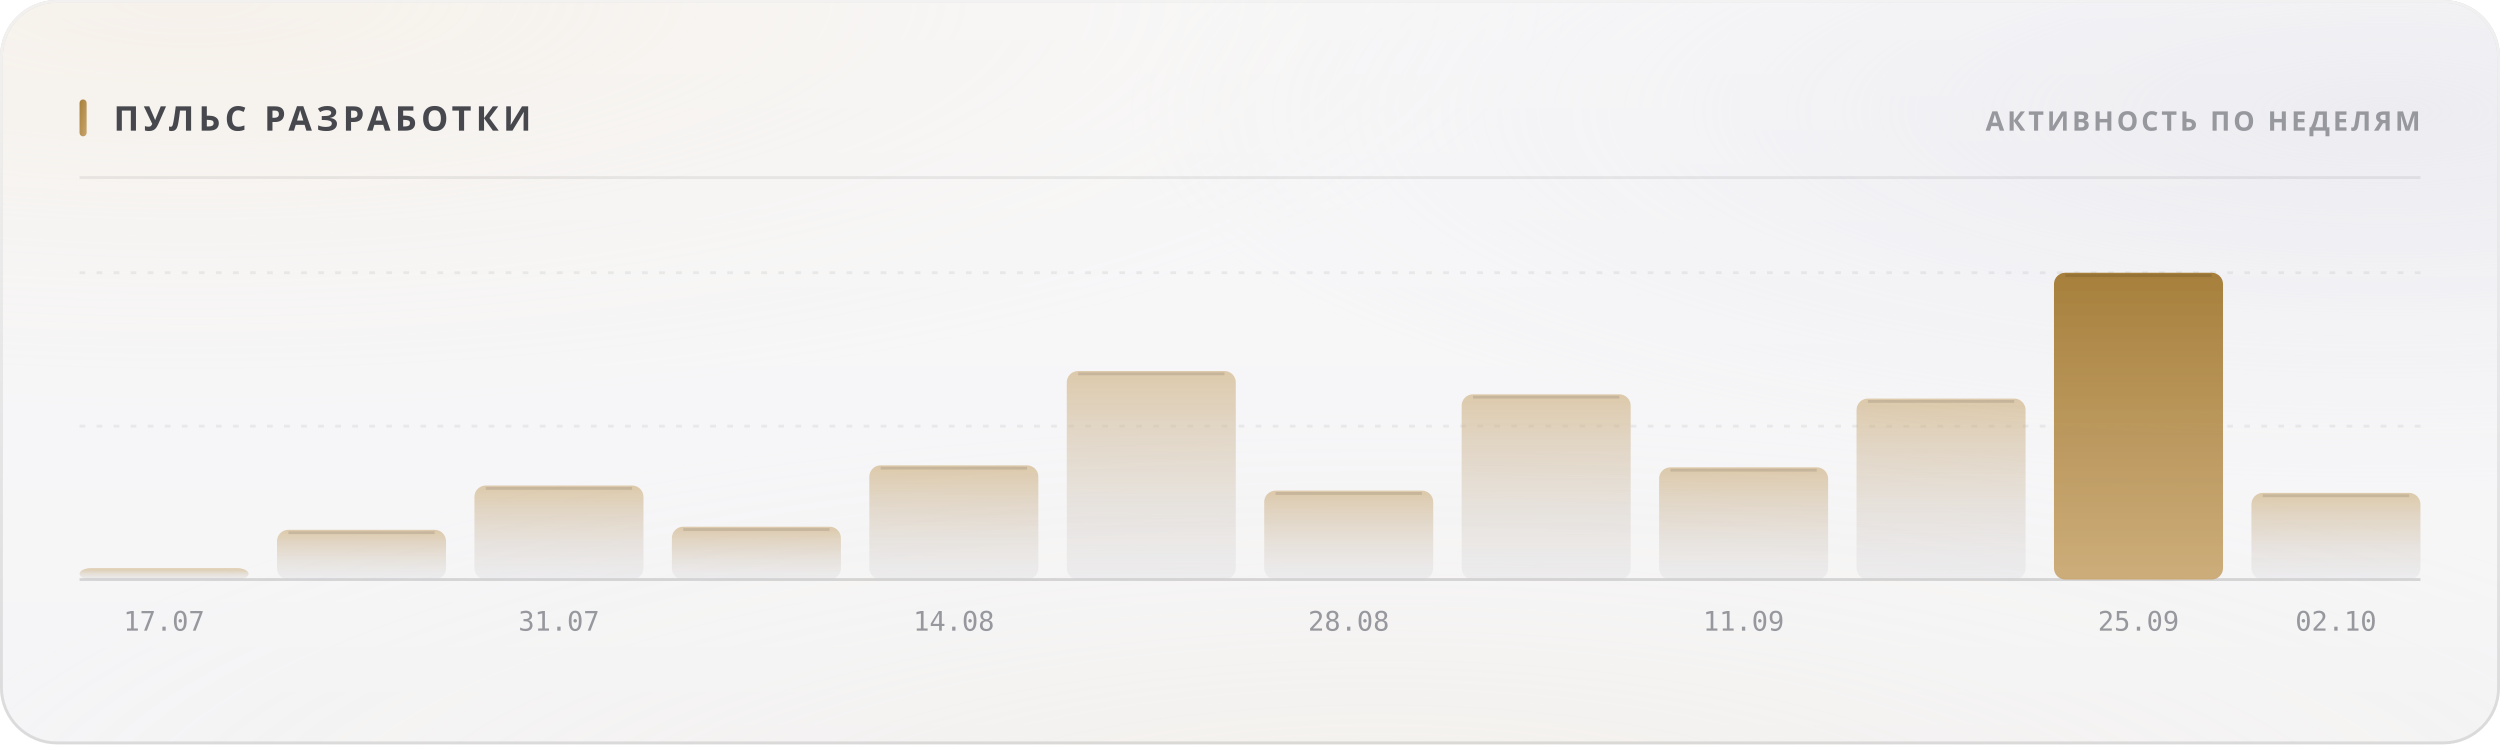
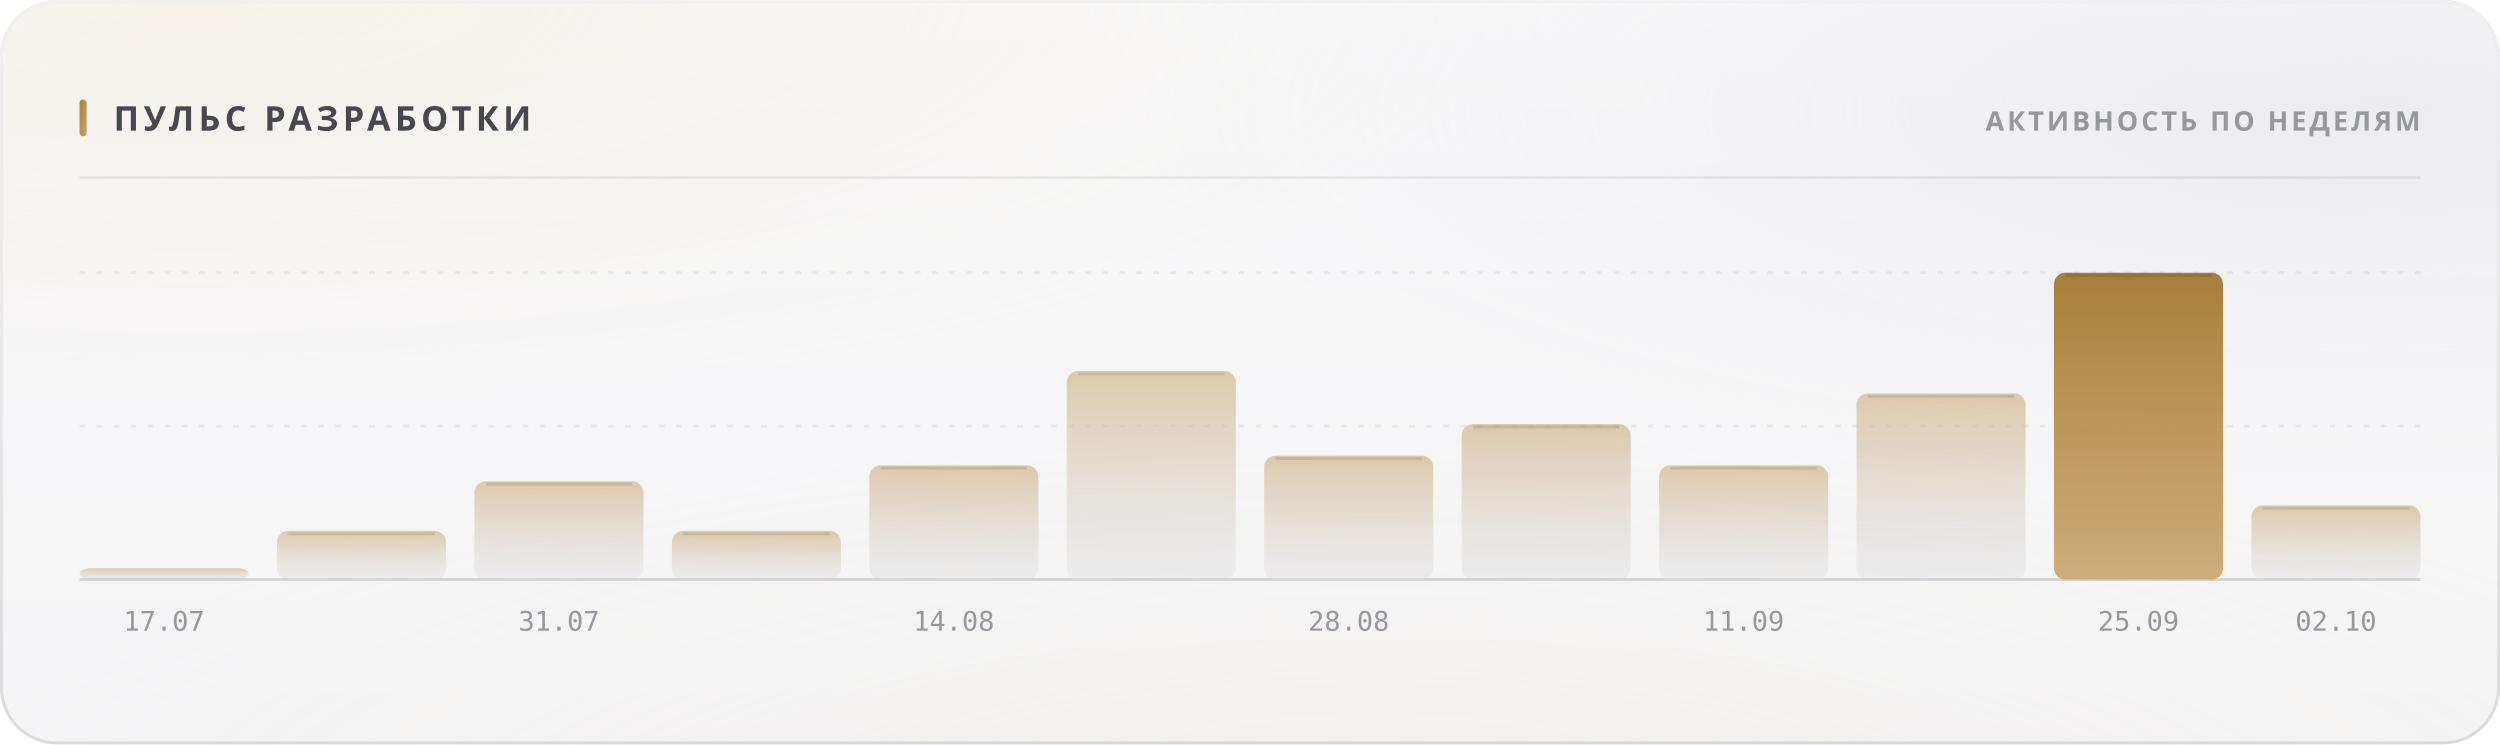
<svg xmlns="http://www.w3.org/2000/svg" width="880" height="262" viewBox="0 0 880 262" role="img">
  <style>
  text { font-family: -apple-system, BlinkMacSystemFont, 'Segoe UI', 'Noto Sans', Helvetica, Arial, sans-serif; }
  .mono { font-family: ui-monospace, 'SF Mono', 'Cascadia Mono', 'DejaVu Sans Mono', Menlo, Consolas, monospace; font-variant-numeric: tabular-nums; }
  .caps { letter-spacing: .1em; text-transform: uppercase; }

  @keyframes sheen  { from { transform: translateX(-120%); } to { transform: translateX(260%); } }
  @keyframes rise   { from { opacity: 0; transform: translateY(6px); } to { opacity: 1; transform: none; } }
  @keyframes slide  { from { opacity: 0; transform: translateX(-8px); } to { opacity: 1; transform: none; } }
  @keyframes grow   { from { transform: scaleY(0); } to { transform: scaleY(1); } }
  @keyframes widen  { from { transform: scaleX(0); } to { transform: scaleX(1); } }
  @keyframes draw   { from { stroke-dashoffset: 200; } to { stroke-dashoffset: 0; } }

  .sheen { animation: sheen 5.5s cubic-bezier(.45,0,.2,1) infinite; }
  .rise  { animation: rise .5s cubic-bezier(.16,1,.3,1) both; }
  .slide { animation: slide .42s cubic-bezier(.16,1,.3,1) both; }
  .bar   { transform-box: fill-box; transform-origin: 50% 100%;
           animation: grow .62s cubic-bezier(.16,1,.3,1) both; }
  .fill  { transform-box: fill-box; transform-origin: 0% 50%;
           animation: widen .8s cubic-bezier(.16,1,.3,1) both; }
  /* The hidden start state lives in the keyframes, never in the static rule.
     A renderer that ignores CSS animations then falls back to the FINISHED
     state — a drawn line, visible text — instead of an empty panel. */
  .spark { stroke-dasharray: 200;
           animation: draw 1.1s cubic-bezier(.16,1,.3,1) both; }

  @media (prefers-reduced-motion: reduce) {
    .sheen { animation: none; opacity: 0; }
    .rise, .slide, .bar, .fill, .spark { animation: none; opacity: 1; transform: none;
                                         stroke-dashoffset: 0; }
  }</style>
  <defs>
    <filter id="grain5" x="0" y="0" width="100%" height="100%">
      <feTurbulence type="fractalNoise" baseFrequency="0.85" numOctaves="3" stitchTiles="stitch" />
      <feColorMatrix type="saturate" values="0" />
    </filter>
    <linearGradient id="accent1" x1="0" y1="0" x2="1" y2="1">
      <stop offset="0%" stop-color="#a67f3b" />
      <stop offset="100%" stop-color="#c8a56c" />
    </linearGradient>
    <radialGradient id="aurora6" cx="0.08" cy="0" r="0.55">
      <stop offset="0%" stop-color="#e7c99a" stop-opacity="0.28" />
      <stop offset="55%" stop-color="#e7c99a" stop-opacity="0.098" />
      <stop offset="100%" stop-color="#e7c99a" stop-opacity="0" />
    </radialGradient>
    <radialGradient id="aurora7" cx="0.95" cy="0.15" r="0.5">
      <stop offset="0%" stop-color="#ccccdb" stop-opacity="0.45" />
      <stop offset="55%" stop-color="#ccccdb" stop-opacity="0.158" />
      <stop offset="100%" stop-color="#ccccdb" stop-opacity="0" />
    </radialGradient>
    <radialGradient id="aurora8" cx="0.55" cy="1.15" r="0.6">
      <stop offset="0%" stop-color="#ead4b3" stop-opacity="0.2" />
      <stop offset="55%" stop-color="#ead4b3" stop-opacity="0.07" />
      <stop offset="100%" stop-color="#ead4b3" stop-opacity="0" />
    </radialGradient>
    <linearGradient id="glass2" x1="0" y1="0" x2="0" y2="1">
      <stop offset="0%" stop-color="#ffffff" stop-opacity="0.42" />
      <stop offset="100%" stop-color="#ffffff" stop-opacity="0.16" />
    </linearGradient>
    <linearGradient id="rim3" x1="0" y1="0" x2="0" y2="1">
      <stop offset="0%" stop-color="#ffffff" stop-opacity="0.7" />
      <stop offset="100%" stop-color="#ffffff" stop-opacity="0.15" />
    </linearGradient>
    <linearGradient id="spec4" x1="0" y1="0" x2="1" y2="0">
      <stop offset="0%" stop-color="#ffffff" stop-opacity="0" />
      <stop offset="35%" stop-color="#ffffff" stop-opacity="0.72" />
      <stop offset="70%" stop-color="#ffffff" stop-opacity="0.252" />
      <stop offset="100%" stop-color="#ffffff" stop-opacity="0" />
    </linearGradient>
    <linearGradient id="barfill9" x1="0" y1="0" x2="0" y2="1">
      <stop offset="0%" stop-color="#c8a56c" stop-opacity="0.55" />
      <stop offset="100%" stop-color="#cdcdd4" stop-opacity="0.22" />
    </linearGradient>
    <linearGradient id="barfill10" x1="0" y1="0" x2="0" y2="1">
      <stop offset="0%" stop-color="#c8a56c" stop-opacity="0.55" />
      <stop offset="100%" stop-color="#cdcdd4" stop-opacity="0.22" />
    </linearGradient>
    <linearGradient id="barfill11" x1="0" y1="0" x2="0" y2="1">
      <stop offset="0%" stop-color="#c8a56c" stop-opacity="0.55" />
      <stop offset="100%" stop-color="#cdcdd4" stop-opacity="0.22" />
    </linearGradient>
    <linearGradient id="barfill12" x1="0" y1="0" x2="0" y2="1">
      <stop offset="0%" stop-color="#c8a56c" stop-opacity="0.55" />
      <stop offset="100%" stop-color="#cdcdd4" stop-opacity="0.22" />
    </linearGradient>
    <linearGradient id="barfill13" x1="0" y1="0" x2="0" y2="1">
      <stop offset="0%" stop-color="#c8a56c" stop-opacity="0.55" />
      <stop offset="100%" stop-color="#cdcdd4" stop-opacity="0.22" />
    </linearGradient>
    <linearGradient id="barfill14" x1="0" y1="0" x2="0" y2="1">
      <stop offset="0%" stop-color="#c8a56c" stop-opacity="0.55" />
      <stop offset="100%" stop-color="#cdcdd4" stop-opacity="0.22" />
    </linearGradient>
    <linearGradient id="barfill15" x1="0" y1="0" x2="0" y2="1">
      <stop offset="0%" stop-color="#c8a56c" stop-opacity="0.55" />
      <stop offset="100%" stop-color="#cdcdd4" stop-opacity="0.22" />
    </linearGradient>
    <linearGradient id="barfill16" x1="0" y1="0" x2="0" y2="1">
      <stop offset="0%" stop-color="#c8a56c" stop-opacity="0.55" />
      <stop offset="100%" stop-color="#cdcdd4" stop-opacity="0.22" />
    </linearGradient>
    <linearGradient id="barfill17" x1="0" y1="0" x2="0" y2="1">
      <stop offset="0%" stop-color="#c8a56c" stop-opacity="0.55" />
      <stop offset="100%" stop-color="#cdcdd4" stop-opacity="0.22" />
    </linearGradient>
    <linearGradient id="barfill18" x1="0" y1="0" x2="0" y2="1">
      <stop offset="0%" stop-color="#c8a56c" stop-opacity="0.55" />
      <stop offset="100%" stop-color="#cdcdd4" stop-opacity="0.22" />
    </linearGradient>
    <linearGradient id="barfill19" x1="0" y1="0" x2="0" y2="1">
      <stop offset="0%" stop-color="#a67f3b" stop-opacity="1" />
      <stop offset="100%" stop-color="#c8a56c" stop-opacity="0.9" />
    </linearGradient>
    <linearGradient id="barfill20" x1="0" y1="0" x2="0" y2="1">
      <stop offset="0%" stop-color="#c8a56c" stop-opacity="0.55" />
      <stop offset="100%" stop-color="#cdcdd4" stop-opacity="0.22" />
    </linearGradient>
  </defs>
  <rect width="880" height="262" rx="20" fill="#f3f3f5" />
  <rect width="880" height="262" rx="20" fill="url(#aurora6)" />
  <rect width="880" height="262" rx="20" fill="url(#aurora7)" />
  <rect width="880" height="262" rx="20" fill="url(#aurora8)" />
  <rect width="880" height="262" rx="20" fill="url(#glass2)" />
  <rect width="880" height="262" rx="20" filter="url(#grain5)" opacity="0.06" style="mix-blend-mode:overlay" />
  <rect x=".5" y=".5" width="879" height="261" rx="19.5" fill="none" stroke="rgba(10,10,12,0.14)" />
  <rect x=".5" y=".5" width="879" height="261" rx="19.5" fill="none" stroke="url(#rim3)" />
  <path d="M20 1 H860" stroke="url(#spec4)" stroke-width="1.2" fill="none" />
  <rect x="28" y="35" width="2.5" height="13" rx="1.25" fill="url(#accent1)" />
  <text x="40" y="46" font-size="12" font-weight="700" fill="#47474e" letter-spacing="0.13em">ПУЛЬС РАЗРАБОТКИ</text>
  <text x="852" y="46" font-size="9.5" font-weight="600" fill="#97989e" text-anchor="end" letter-spacing="0.11em">АКТИВНОСТЬ ПО НЕДЕЛЯМ</text>
  <path d="M28 62.5 H852" stroke="rgba(10,10,12,0.07)" stroke-width="1" />
  <path d="M28 150.0 H852" stroke="rgba(10,10,12,0.06)" stroke-width="1" stroke-dasharray="2 4" />
  <path d="M28 96.0 H852" stroke="rgba(10,10,12,0.06)" stroke-width="1" stroke-dasharray="2 4" />
  <path d="M28 204 H852" stroke="rgba(10,10,12,0.14)" stroke-width="1" />
  <rect class="bar" x="28.0" y="200.0" width="59.5" height="4.0" rx="4" fill="url(#barfill9)" opacity="1" style="animation-delay:0s" />
  <text x="57.75" y="222" font-size="9.5" font-weight="400" fill="#97989e" text-anchor="middle" class="mono">17.07</text>
-   <rect class="bar" x="97.5" y="186.5" width="59.5" height="17.5" rx="4" fill="url(#barfill10)" opacity="1" style="animation-delay:0.038s" />
-   <path d="M101.5 187.5 H153.0" stroke="rgba(10,10,12,0.11)" stroke-width="1" />
-   <rect class="bar" x="167.0" y="170.9" width="59.5" height="33.1" rx="4" fill="url(#barfill11)" opacity="1" style="animation-delay:0.076s" />
-   <path d="M171.0 171.9 H222.5" stroke="rgba(10,10,12,0.11)" stroke-width="1" />
+   <rect class="bar" x="97.5" y="186.9" width="59.5" height="17.1" rx="4" fill="url(#barfill10)" opacity="1" style="animation-delay:0.038s" />
+   <path d="M101.5 187.9 H153.0" stroke="rgba(10,10,12,0.11)" stroke-width="1" />
+   <rect class="bar" x="167.0" y="169.4" width="59.5" height="34.6" rx="4" fill="url(#barfill11)" opacity="1" style="animation-delay:0.076s" />
+   <path d="M171.0 170.4 H222.5" stroke="rgba(10,10,12,0.11)" stroke-width="1" />
  <text x="196.75" y="222" font-size="9.5" font-weight="400" fill="#97989e" text-anchor="middle" class="mono">31.07</text>
-   <rect class="bar" x="236.5" y="185.4" width="59.5" height="18.6" rx="4" fill="url(#barfill12)" opacity="1" style="animation-delay:0.114s" />
-   <path d="M240.5 186.4 H292.0" stroke="rgba(10,10,12,0.11)" stroke-width="1" />
+   <rect class="bar" x="236.5" y="186.9" width="59.5" height="17.1" rx="4" fill="url(#barfill12)" opacity="1" style="animation-delay:0.114s" />
+   <path d="M240.5 187.9 H292.0" stroke="rgba(10,10,12,0.11)" stroke-width="1" />
  <rect class="bar" x="306.0" y="163.8" width="59.5" height="40.2" rx="4" fill="url(#barfill13)" opacity="1" style="animation-delay:0.152s" />
  <path d="M310.0 164.8 H361.5" stroke="rgba(10,10,12,0.11)" stroke-width="1" />
  <text x="335.75" y="222" font-size="9.5" font-weight="400" fill="#97989e" text-anchor="middle" class="mono">14.08</text>
  <rect class="bar" x="375.5" y="130.6" width="59.5" height="73.4" rx="4" fill="url(#barfill14)" opacity="1" style="animation-delay:0.19s" />
  <path d="M379.5 131.6 H431.0" stroke="rgba(10,10,12,0.11)" stroke-width="1" />
-   <rect class="bar" x="445.0" y="172.7" width="59.5" height="31.3" rx="4" fill="url(#barfill15)" opacity="1" style="animation-delay:0.228s" />
-   <path d="M449.0 173.7 H500.5" stroke="rgba(10,10,12,0.11)" stroke-width="1" />
+   <rect class="bar" x="445.0" y="160.4" width="59.5" height="43.6" rx="4" fill="url(#barfill15)" opacity="1" style="animation-delay:0.228s" />
+   <path d="M449.0 161.4 H500.5" stroke="rgba(10,10,12,0.11)" stroke-width="1" />
  <text x="474.75" y="222" font-size="9.5" font-weight="400" fill="#97989e" text-anchor="middle" class="mono">28.08</text>
-   <rect class="bar" x="514.5" y="138.8" width="59.5" height="65.2" rx="4" fill="url(#barfill16)" opacity="1" style="animation-delay:0.266s" />
-   <path d="M518.5 139.8 H570.0" stroke="rgba(10,10,12,0.11)" stroke-width="1" />
-   <rect class="bar" x="584.0" y="164.5" width="59.5" height="39.5" rx="4" fill="url(#barfill17)" opacity="1" style="animation-delay:0.304s" />
-   <path d="M588.0 165.5 H639.5" stroke="rgba(10,10,12,0.11)" stroke-width="1" />
+   <rect class="bar" x="514.5" y="149.3" width="59.5" height="54.7" rx="4" fill="url(#barfill16)" opacity="1" style="animation-delay:0.266s" />
+   <path d="M518.5 150.3 H570.0" stroke="rgba(10,10,12,0.11)" stroke-width="1" />
+   <rect class="bar" x="584.0" y="163.8" width="59.5" height="40.2" rx="4" fill="url(#barfill17)" opacity="1" style="animation-delay:0.304s" />
+   <path d="M588.0 164.8 H639.5" stroke="rgba(10,10,12,0.11)" stroke-width="1" />
  <text x="613.75" y="222" font-size="9.5" font-weight="400" fill="#97989e" text-anchor="middle" class="mono">11.09</text>
-   <rect class="bar" x="653.5" y="140.3" width="59.5" height="63.7" rx="4" fill="url(#barfill18)" opacity="1" style="animation-delay:0.342s" />
-   <path d="M657.5 141.3 H709.0" stroke="rgba(10,10,12,0.11)" stroke-width="1" />
+   <rect class="bar" x="653.5" y="138.5" width="59.5" height="65.5" rx="4" fill="url(#barfill18)" opacity="1" style="animation-delay:0.342s" />
+   <path d="M657.5 139.5 H709.0" stroke="rgba(10,10,12,0.11)" stroke-width="1" />
  <rect class="bar" x="723.0" y="96.0" width="59.5" height="108.0" rx="4" fill="url(#barfill19)" opacity="1" style="animation-delay:0.38s" />
  <path d="M727.0 97.0 H778.5" stroke="rgba(10,10,12,0.11)" stroke-width="1" />
  <text x="752.75" y="222" font-size="9.5" font-weight="400" fill="#97989e" text-anchor="middle" class="mono">25.09</text>
-   <rect class="bar" x="792.5" y="173.5" width="59.5" height="30.5" rx="4" fill="url(#barfill20)" opacity="1" style="animation-delay:0.418s" />
-   <path d="M796.5 174.5 H848.0" stroke="rgba(10,10,12,0.11)" stroke-width="1" />
+   <rect class="bar" x="792.5" y="177.9" width="59.5" height="26.1" rx="4" fill="url(#barfill20)" opacity="1" style="animation-delay:0.418s" />
+   <path d="M796.5 178.9 H848.0" stroke="rgba(10,10,12,0.11)" stroke-width="1" />
  <text x="822.25" y="222" font-size="9.5" font-weight="400" fill="#97989e" text-anchor="middle" class="mono">02.10</text>
</svg>
